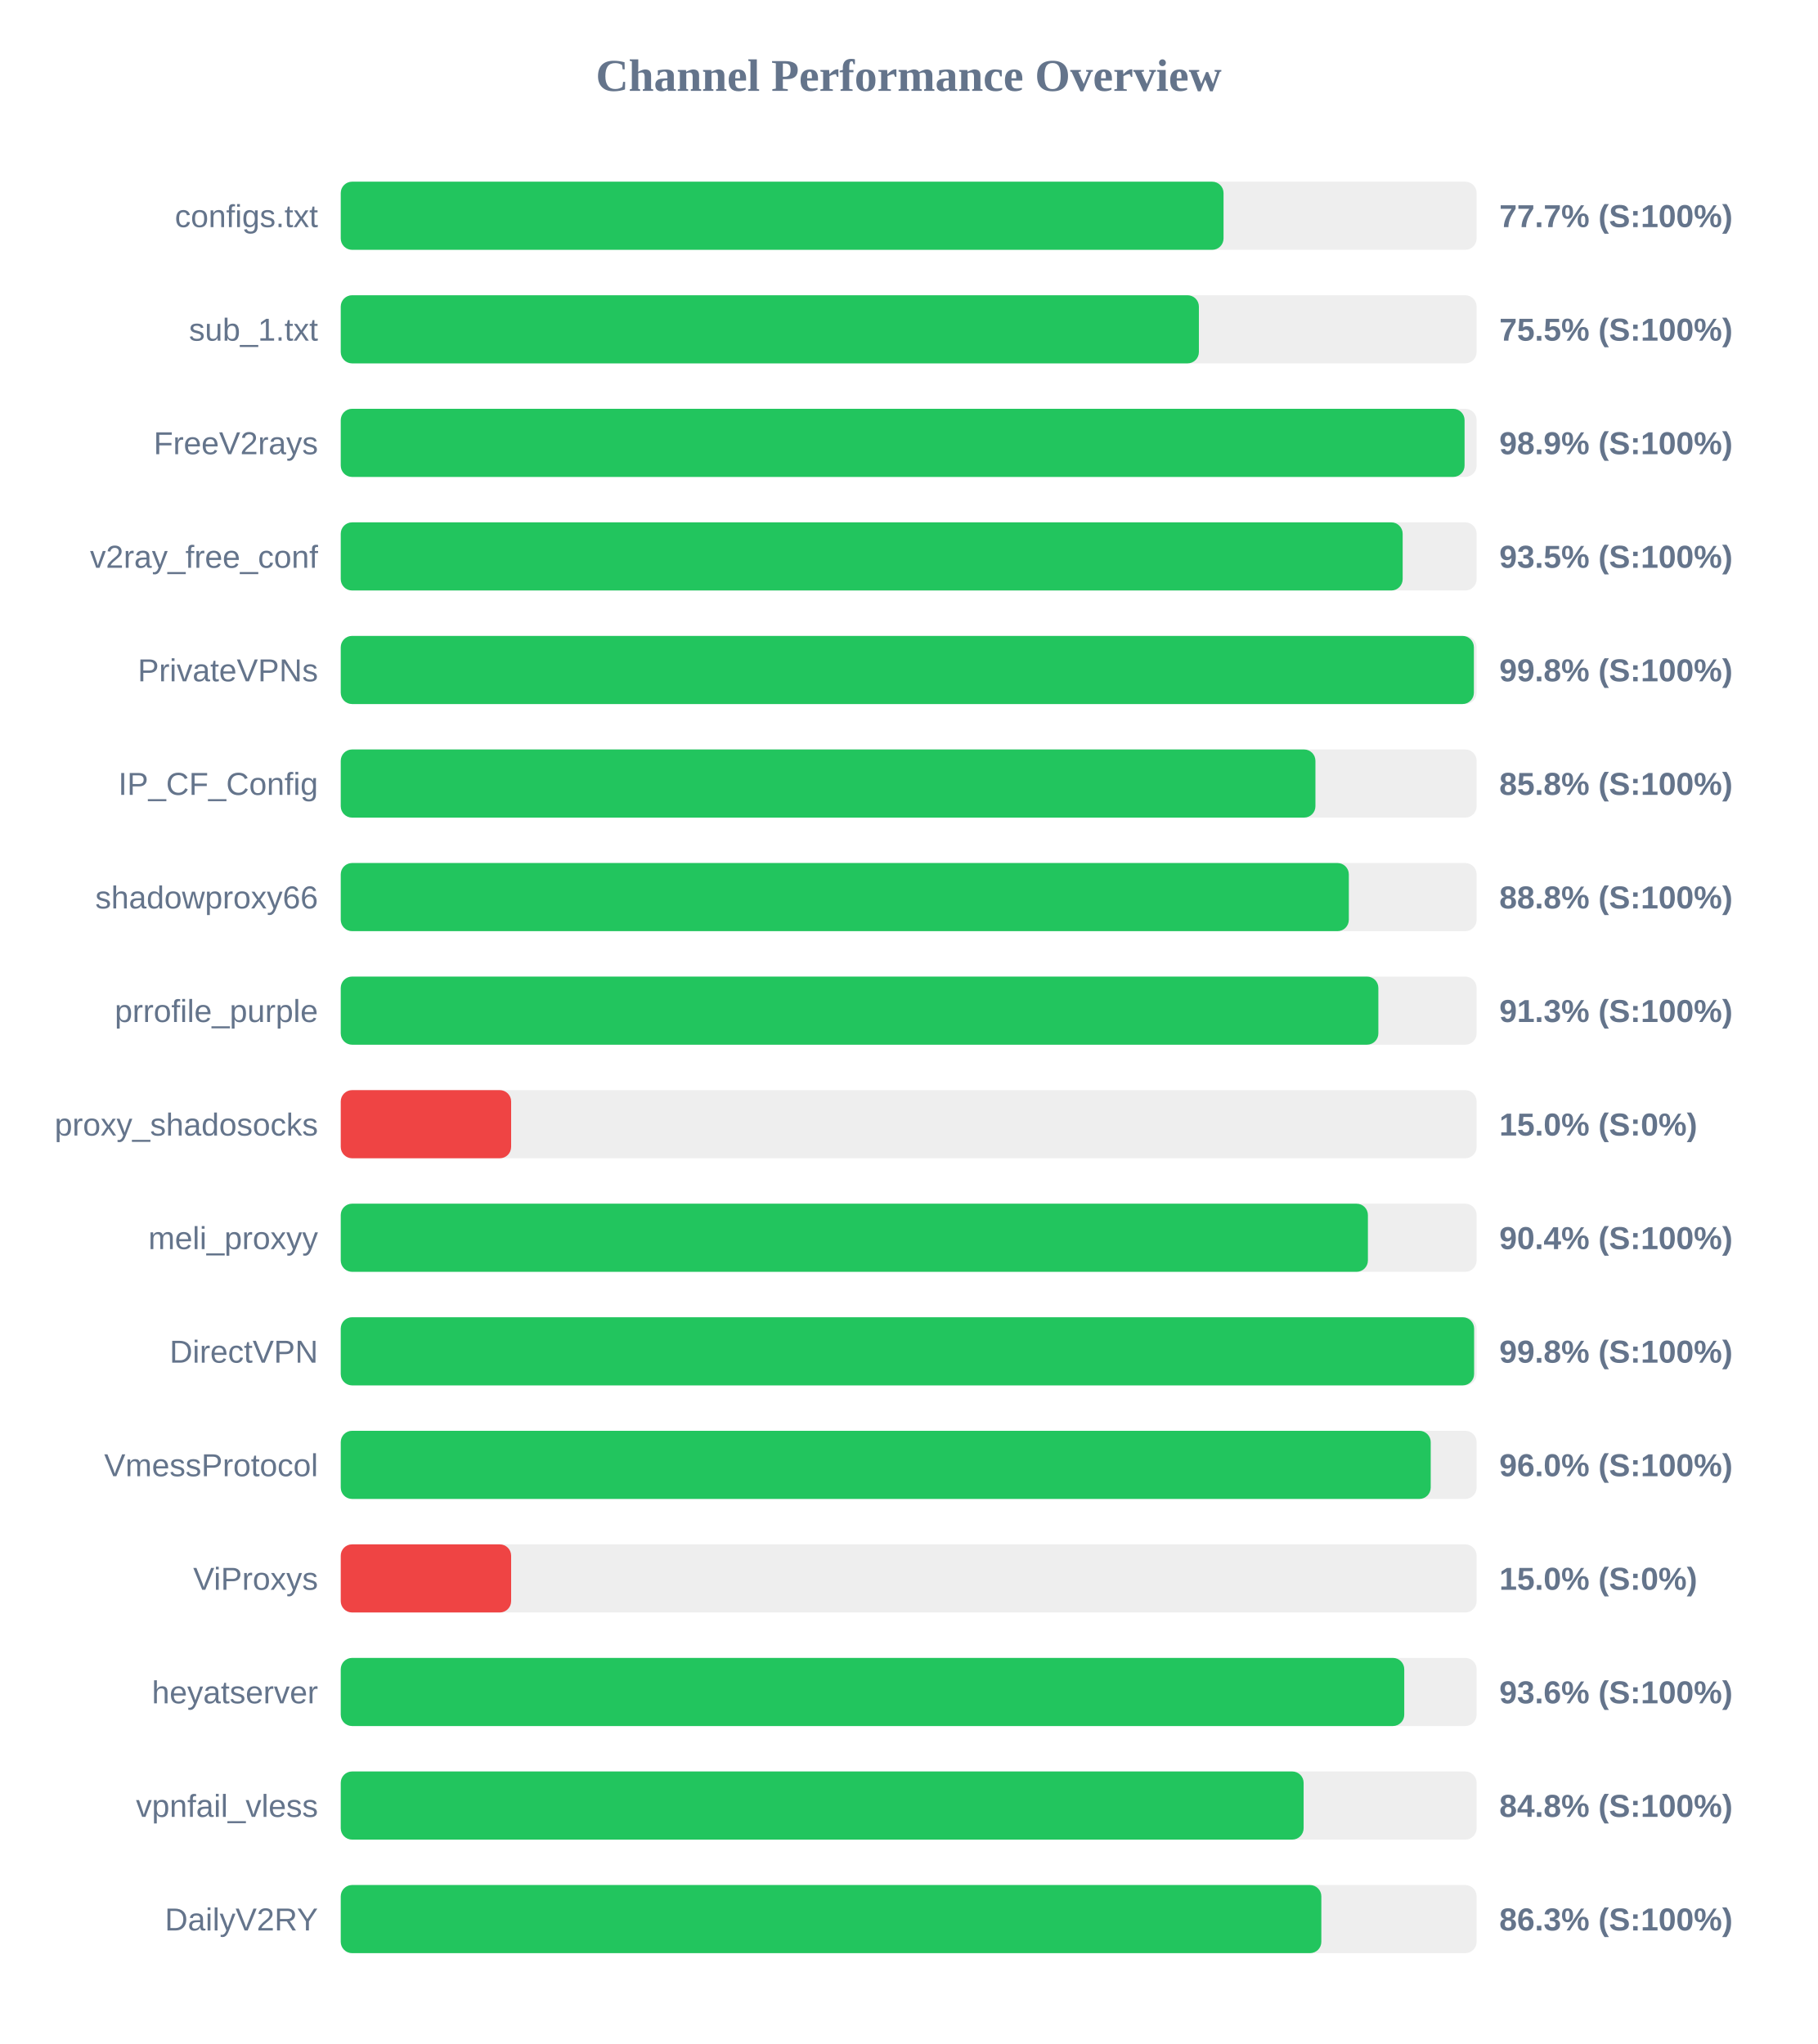
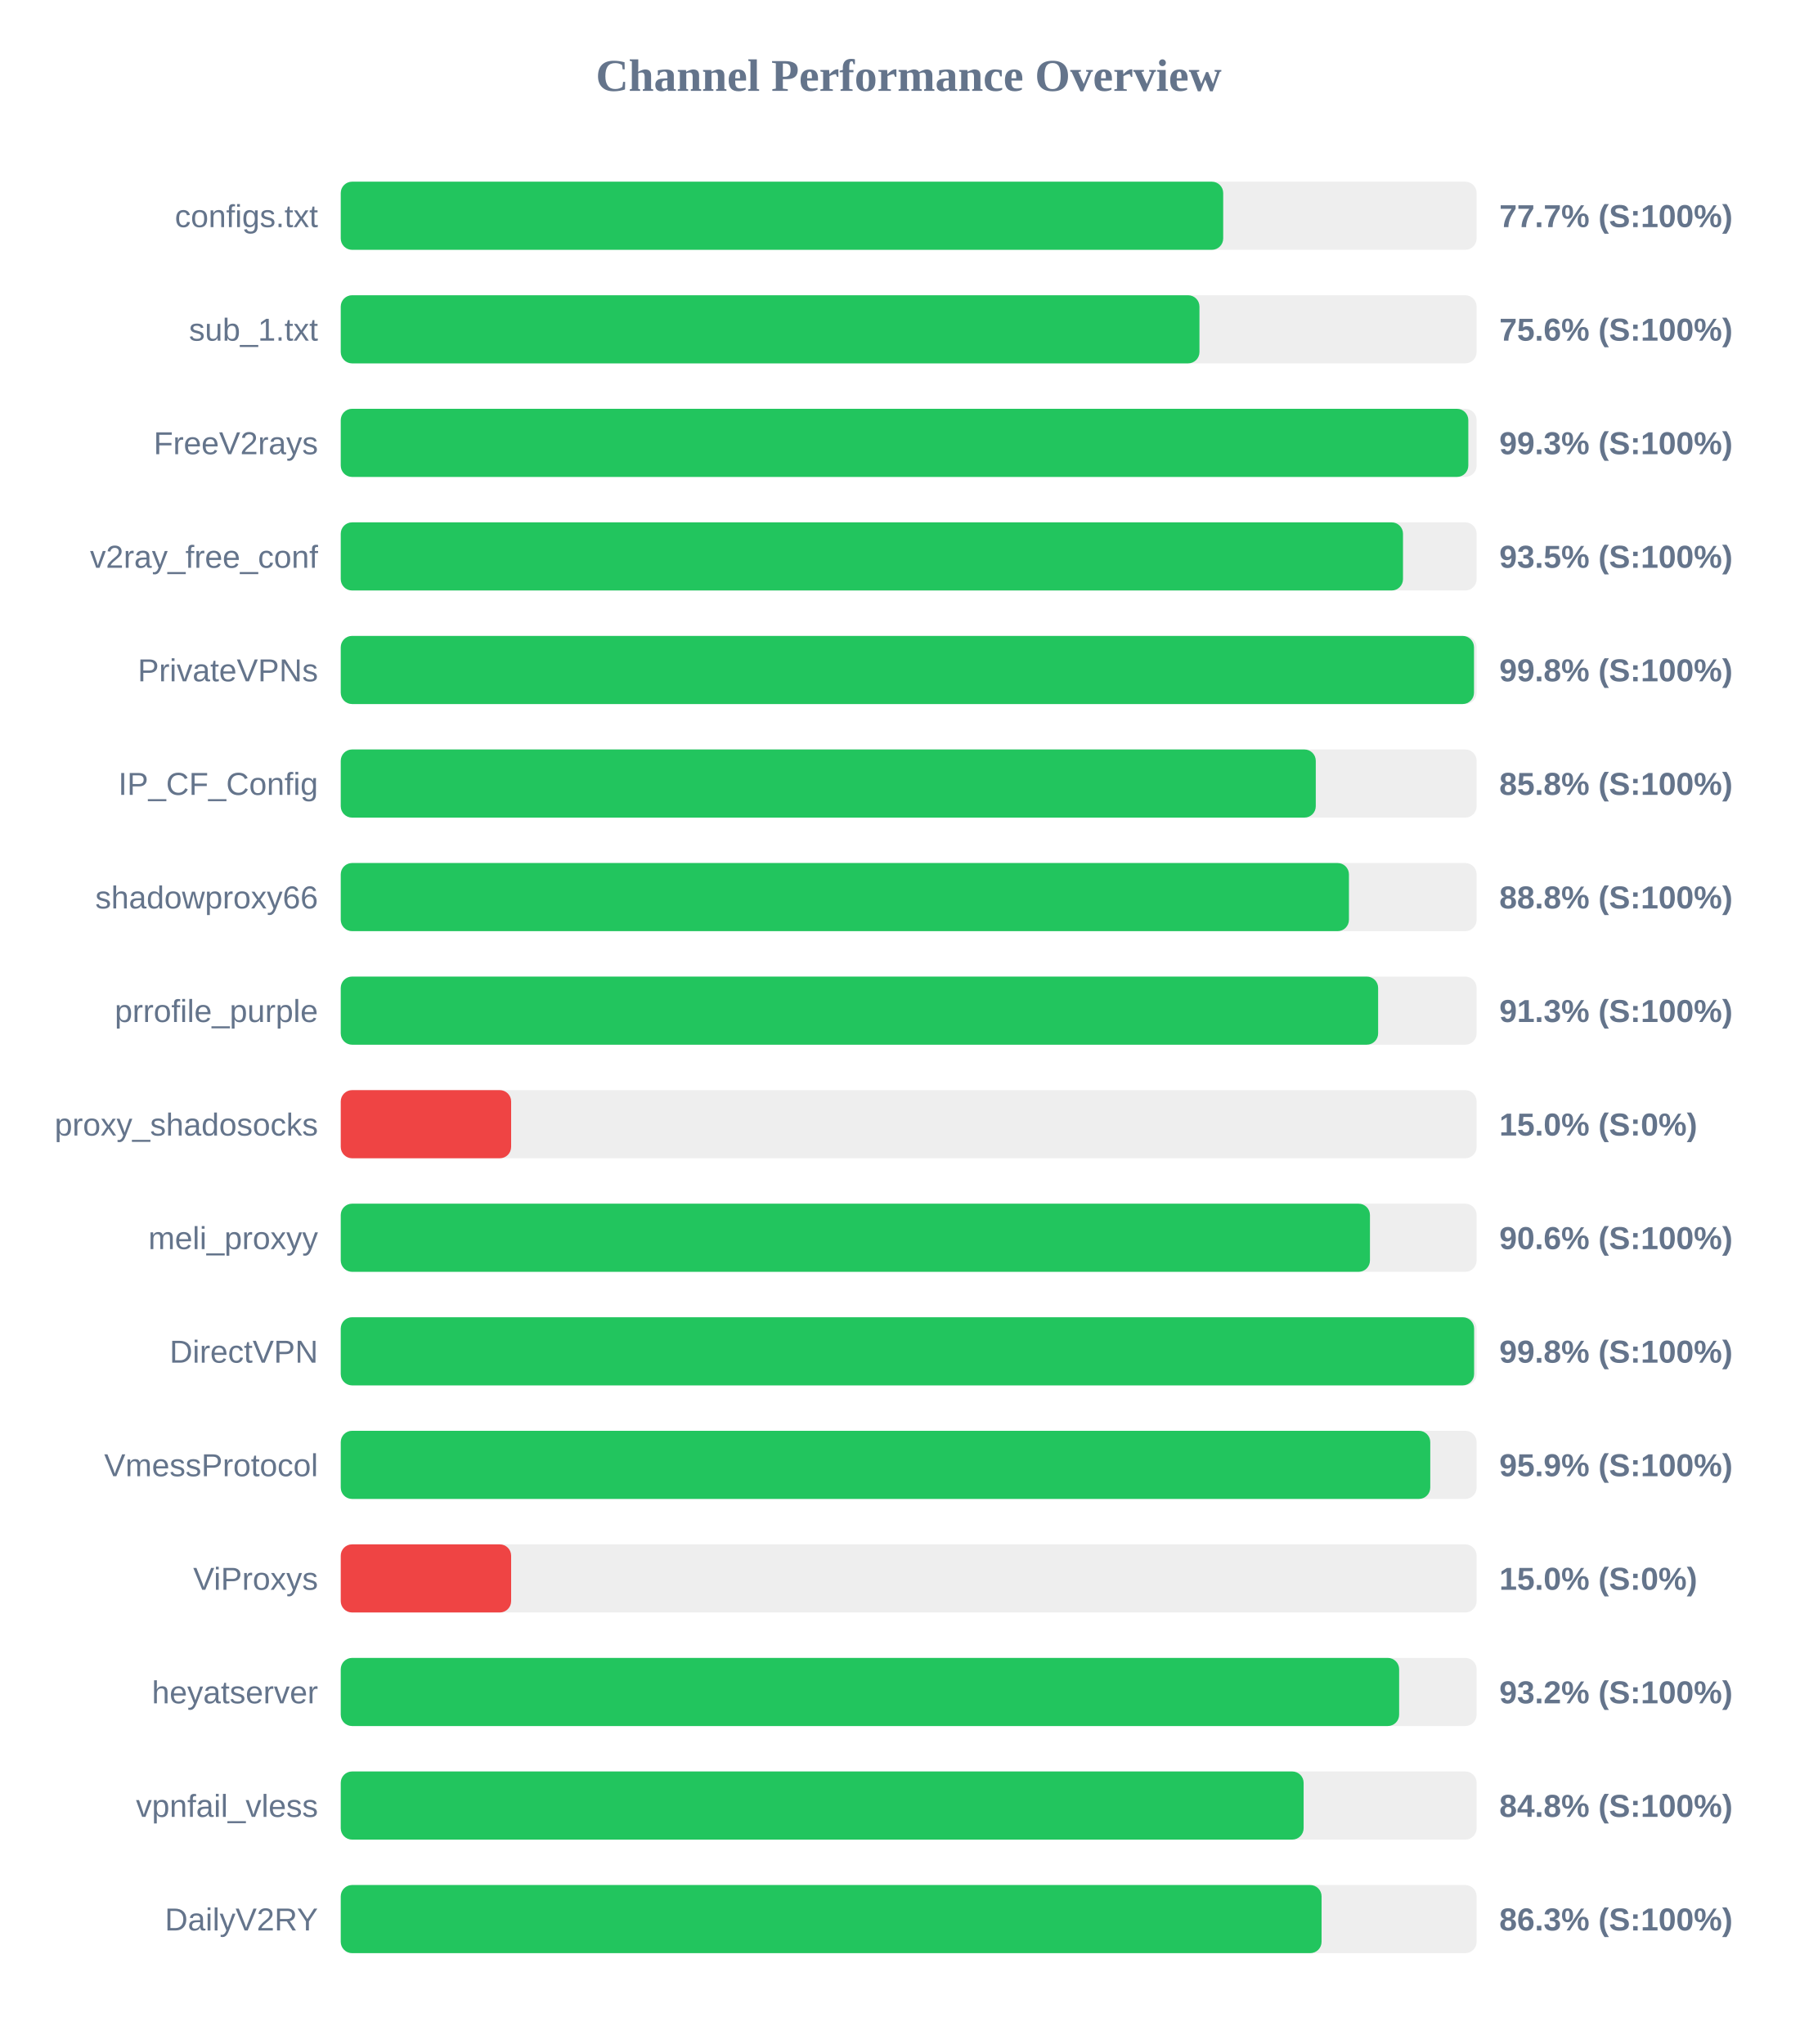
<svg xmlns="http://www.w3.org/2000/svg" width="800" height="900" version="1.1">
  <style>
        .row { font: 14px Arial; fill: #64748b; }
        .score { font: bold 14px Arial; fill: #64748b; }
    </style>
  <text x="400" y="40" text-anchor="middle" font-size="20px" font-weight="bold" fill="#64748b">Channel Performance Overview</text>
  <rect x="150" y="80" width="500" height="30" fill="#eee" rx="5" />
-   <rect x="150" y="80" width="388.6" height="30" fill="#22c55e" rx="5" />
+   <rect x="150" y="80" width="388.45" height="30" fill="#22c55e" rx="5" />
  <text x="140" y="100" text-anchor="end" class="row">configs.txt</text>
  <text x="660" y="100" text-anchor="start" class="score">77.7% (S:100%)</text>
  <rect x="150" y="130" width="500" height="30" fill="#eee" rx="5" />
-   <rect x="150" y="130" width="377.75" height="30" fill="#22c55e" rx="5" />
+   <rect x="150" y="130" width="378.0" height="30" fill="#22c55e" rx="5" />
  <text x="140" y="150" text-anchor="end" class="row">sub_1.txt</text>
-   <text x="660" y="150" text-anchor="start" class="score">75.5% (S:100%)</text>
+   <text x="660" y="150" text-anchor="start" class="score">75.6% (S:100%)</text>
  <rect x="150" y="180" width="500" height="30" fill="#eee" rx="5" />
-   <rect x="150" y="180" width="494.7" height="30" fill="#22c55e" rx="5" />
+   <rect x="150" y="180" width="496.35" height="30" fill="#22c55e" rx="5" />
  <text x="140" y="200" text-anchor="end" class="row">FreeV2rays</text>
-   <text x="660" y="200" text-anchor="start" class="score">98.9% (S:100%)</text>
+   <text x="660" y="200" text-anchor="start" class="score">99.3% (S:100%)</text>
  <rect x="150" y="230" width="500" height="30" fill="#eee" rx="5" />
-   <rect x="150" y="230" width="467.45" height="30" fill="#22c55e" rx="5" />
+   <rect x="150" y="230" width="467.6" height="30" fill="#22c55e" rx="5" />
  <text x="140" y="250" text-anchor="end" class="row">v2ray_free_conf</text>
  <text x="660" y="250" text-anchor="start" class="score">93.5% (S:100%)</text>
  <rect x="150" y="280" width="500" height="30" fill="#eee" rx="5" />
-   <rect x="150" y="280" width="498.8" height="30" fill="#22c55e" rx="5" />
+   <rect x="150" y="280" width="498.85" height="30" fill="#22c55e" rx="5" />
  <text x="140" y="300" text-anchor="end" class="row">PrivateVPNs</text>
  <text x="660" y="300" text-anchor="start" class="score">99.8% (S:100%)</text>
  <rect x="150" y="330" width="500" height="30" fill="#eee" rx="5" />
-   <rect x="150" y="330" width="429.05" height="30" fill="#22c55e" rx="5" />
+   <rect x="150" y="330" width="429.2" height="30" fill="#22c55e" rx="5" />
  <text x="140" y="350" text-anchor="end" class="row">IP_CF_Config</text>
  <text x="660" y="350" text-anchor="start" class="score">85.8% (S:100%)</text>
  <rect x="150" y="380" width="500" height="30" fill="#eee" rx="5" />
-   <rect x="150" y="380" width="443.75" height="30" fill="#22c55e" rx="5" />
+   <rect x="150" y="380" width="443.8" height="30" fill="#22c55e" rx="5" />
  <text x="140" y="400" text-anchor="end" class="row">shadowproxy66</text>
  <text x="660" y="400" text-anchor="start" class="score">88.8% (S:100%)</text>
  <rect x="150" y="430" width="500" height="30" fill="#eee" rx="5" />
-   <rect x="150" y="430" width="456.75" height="30" fill="#22c55e" rx="5" />
+   <rect x="150" y="430" width="456.65" height="30" fill="#22c55e" rx="5" />
  <text x="140" y="450" text-anchor="end" class="row">prrofile_purple</text>
  <text x="660" y="450" text-anchor="start" class="score">91.3% (S:100%)</text>
  <rect x="150" y="480" width="500" height="30" fill="#eee" rx="5" />
  <rect x="150" y="480" width="75.0" height="30" fill="#ef4444" rx="5" />
  <text x="140" y="500" text-anchor="end" class="row">proxy_shadosocks</text>
  <text x="660" y="500" text-anchor="start" class="score">15.0% (S:0%)</text>
  <rect x="150" y="530" width="500" height="30" fill="#eee" rx="5" />
-   <rect x="150" y="530" width="452.15" height="30" fill="#22c55e" rx="5" />
+   <rect x="150" y="530" width="453.05" height="30" fill="#22c55e" rx="5" />
  <text x="140" y="550" text-anchor="end" class="row">meli_proxyy</text>
-   <text x="660" y="550" text-anchor="start" class="score">90.4% (S:100%)</text>
+   <text x="660" y="550" text-anchor="start" class="score">90.6% (S:100%)</text>
  <rect x="150" y="580" width="500" height="30" fill="#eee" rx="5" />
  <rect x="150" y="580" width="498.9" height="30" fill="#22c55e" rx="5" />
  <text x="140" y="600" text-anchor="end" class="row">DirectVPN</text>
  <text x="660" y="600" text-anchor="start" class="score">99.8% (S:100%)</text>
  <rect x="150" y="630" width="500" height="30" fill="#eee" rx="5" />
-   <rect x="150" y="630" width="479.8" height="30" fill="#22c55e" rx="5" />
+   <rect x="150" y="630" width="479.6" height="30" fill="#22c55e" rx="5" />
  <text x="140" y="650" text-anchor="end" class="row">VmessProtocol</text>
-   <text x="660" y="650" text-anchor="start" class="score">96.0% (S:100%)</text>
+   <text x="660" y="650" text-anchor="start" class="score">95.9% (S:100%)</text>
  <rect x="150" y="680" width="500" height="30" fill="#eee" rx="5" />
  <rect x="150" y="680" width="75.0" height="30" fill="#ef4444" rx="5" />
  <text x="140" y="700" text-anchor="end" class="row">ViProxys</text>
  <text x="660" y="700" text-anchor="start" class="score">15.0% (S:0%)</text>
  <rect x="150" y="730" width="500" height="30" fill="#eee" rx="5" />
-   <rect x="150" y="730" width="468.15" height="30" fill="#22c55e" rx="5" />
+   <rect x="150" y="730" width="465.9" height="30" fill="#22c55e" rx="5" />
  <text x="140" y="750" text-anchor="end" class="row">heyatserver</text>
-   <text x="660" y="750" text-anchor="start" class="score">93.6% (S:100%)</text>
+   <text x="660" y="750" text-anchor="start" class="score">93.2% (S:100%)</text>
  <rect x="150" y="780" width="500" height="30" fill="#eee" rx="5" />
  <rect x="150" y="780" width="423.85" height="30" fill="#22c55e" rx="5" />
  <text x="140" y="800" text-anchor="end" class="row">vpnfail_vless</text>
  <text x="660" y="800" text-anchor="start" class="score">84.8% (S:100%)</text>
  <rect x="150" y="830" width="500" height="30" fill="#eee" rx="5" />
-   <rect x="150" y="830" width="431.65" height="30" fill="#22c55e" rx="5" />
+   <rect x="150" y="830" width="431.75" height="30" fill="#22c55e" rx="5" />
  <text x="140" y="850" text-anchor="end" class="row">DailyV2RY</text>
  <text x="660" y="850" text-anchor="start" class="score">86.3% (S:100%)</text>
</svg>
